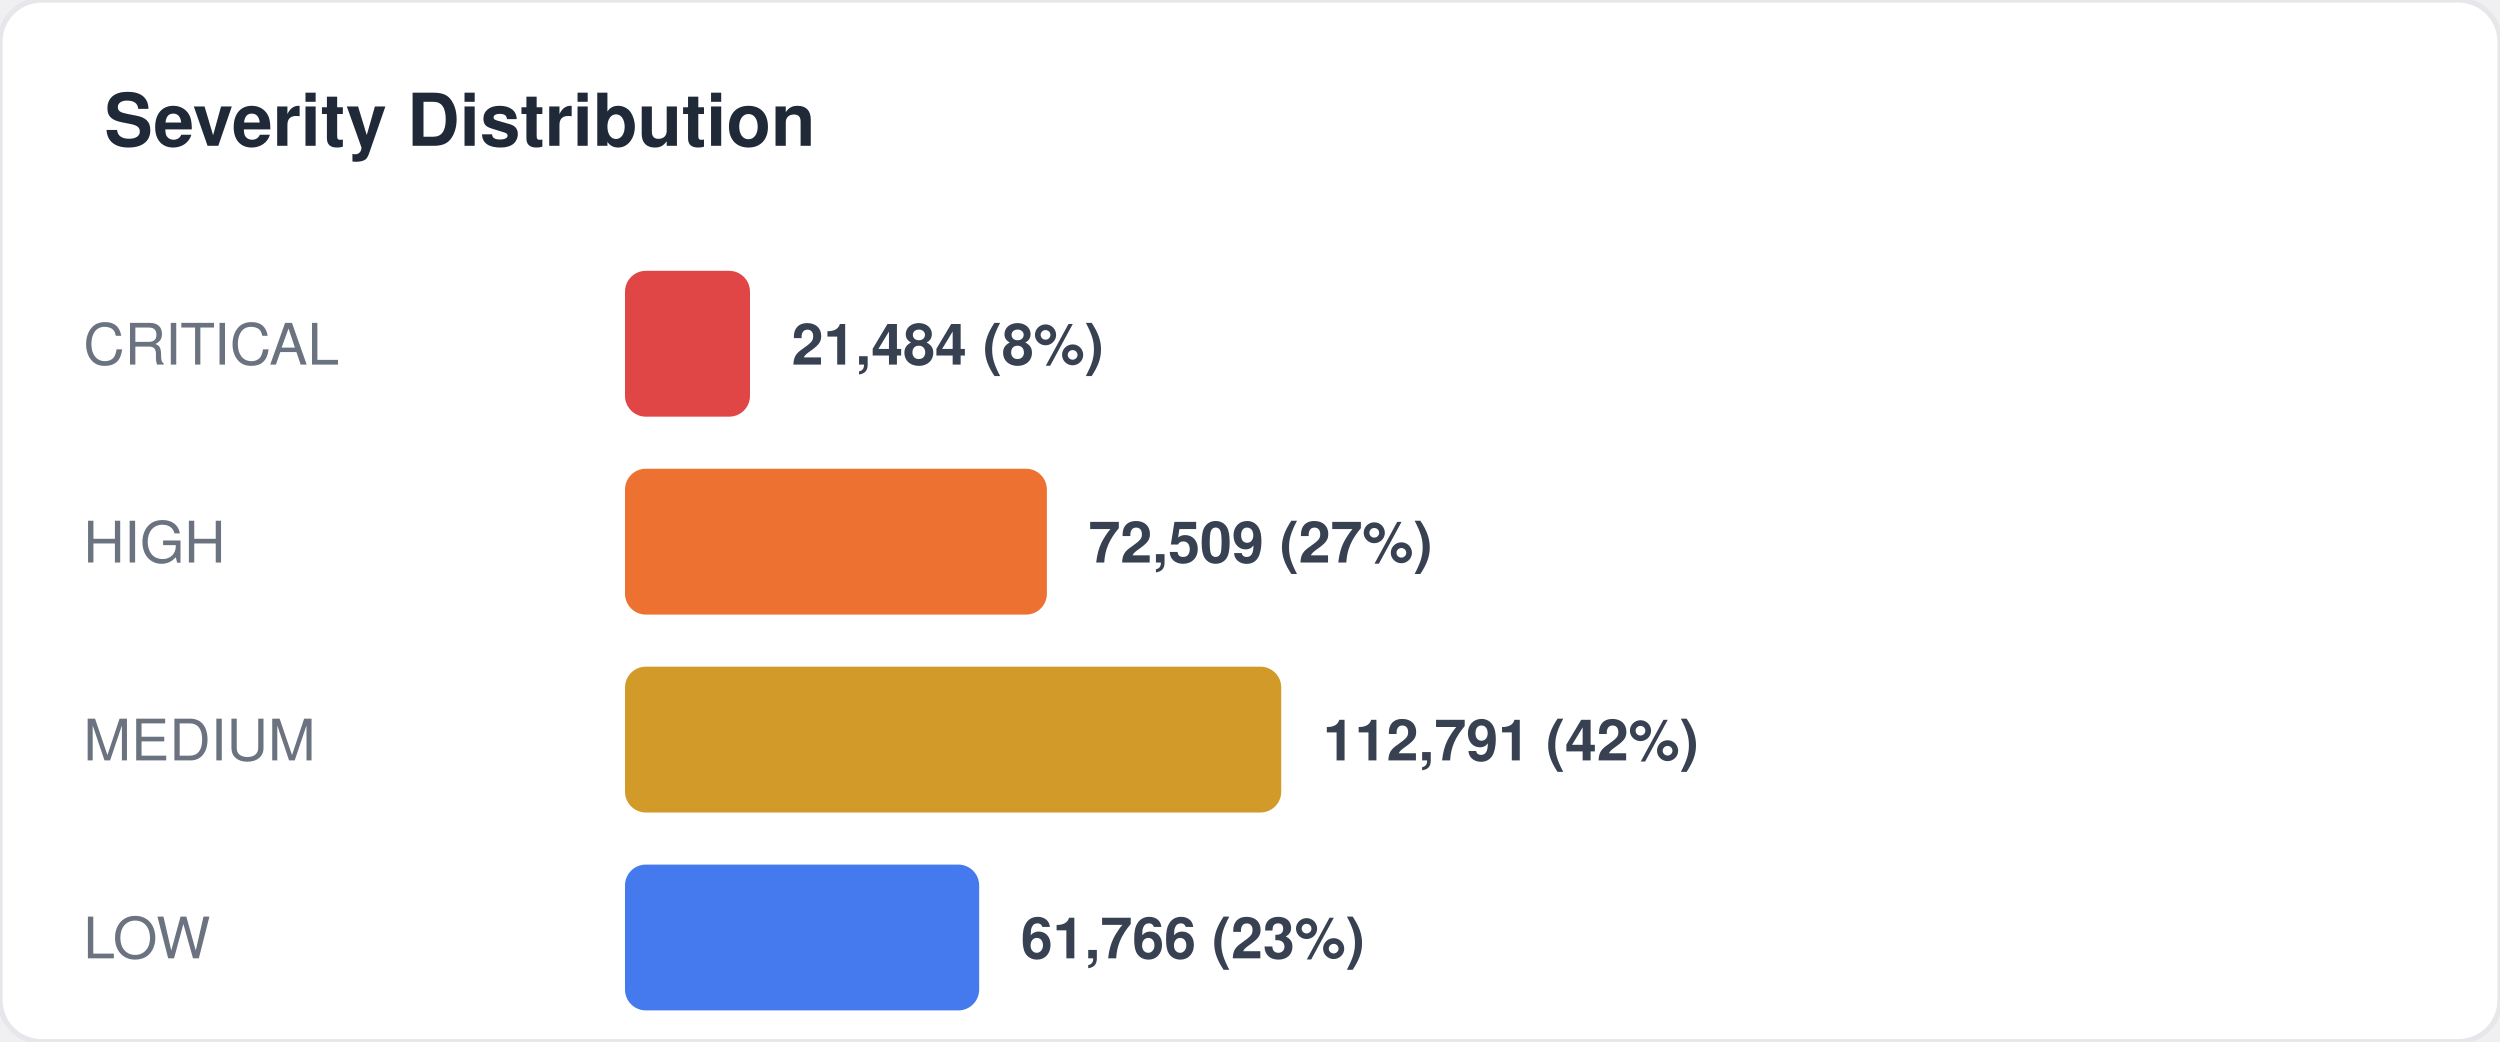
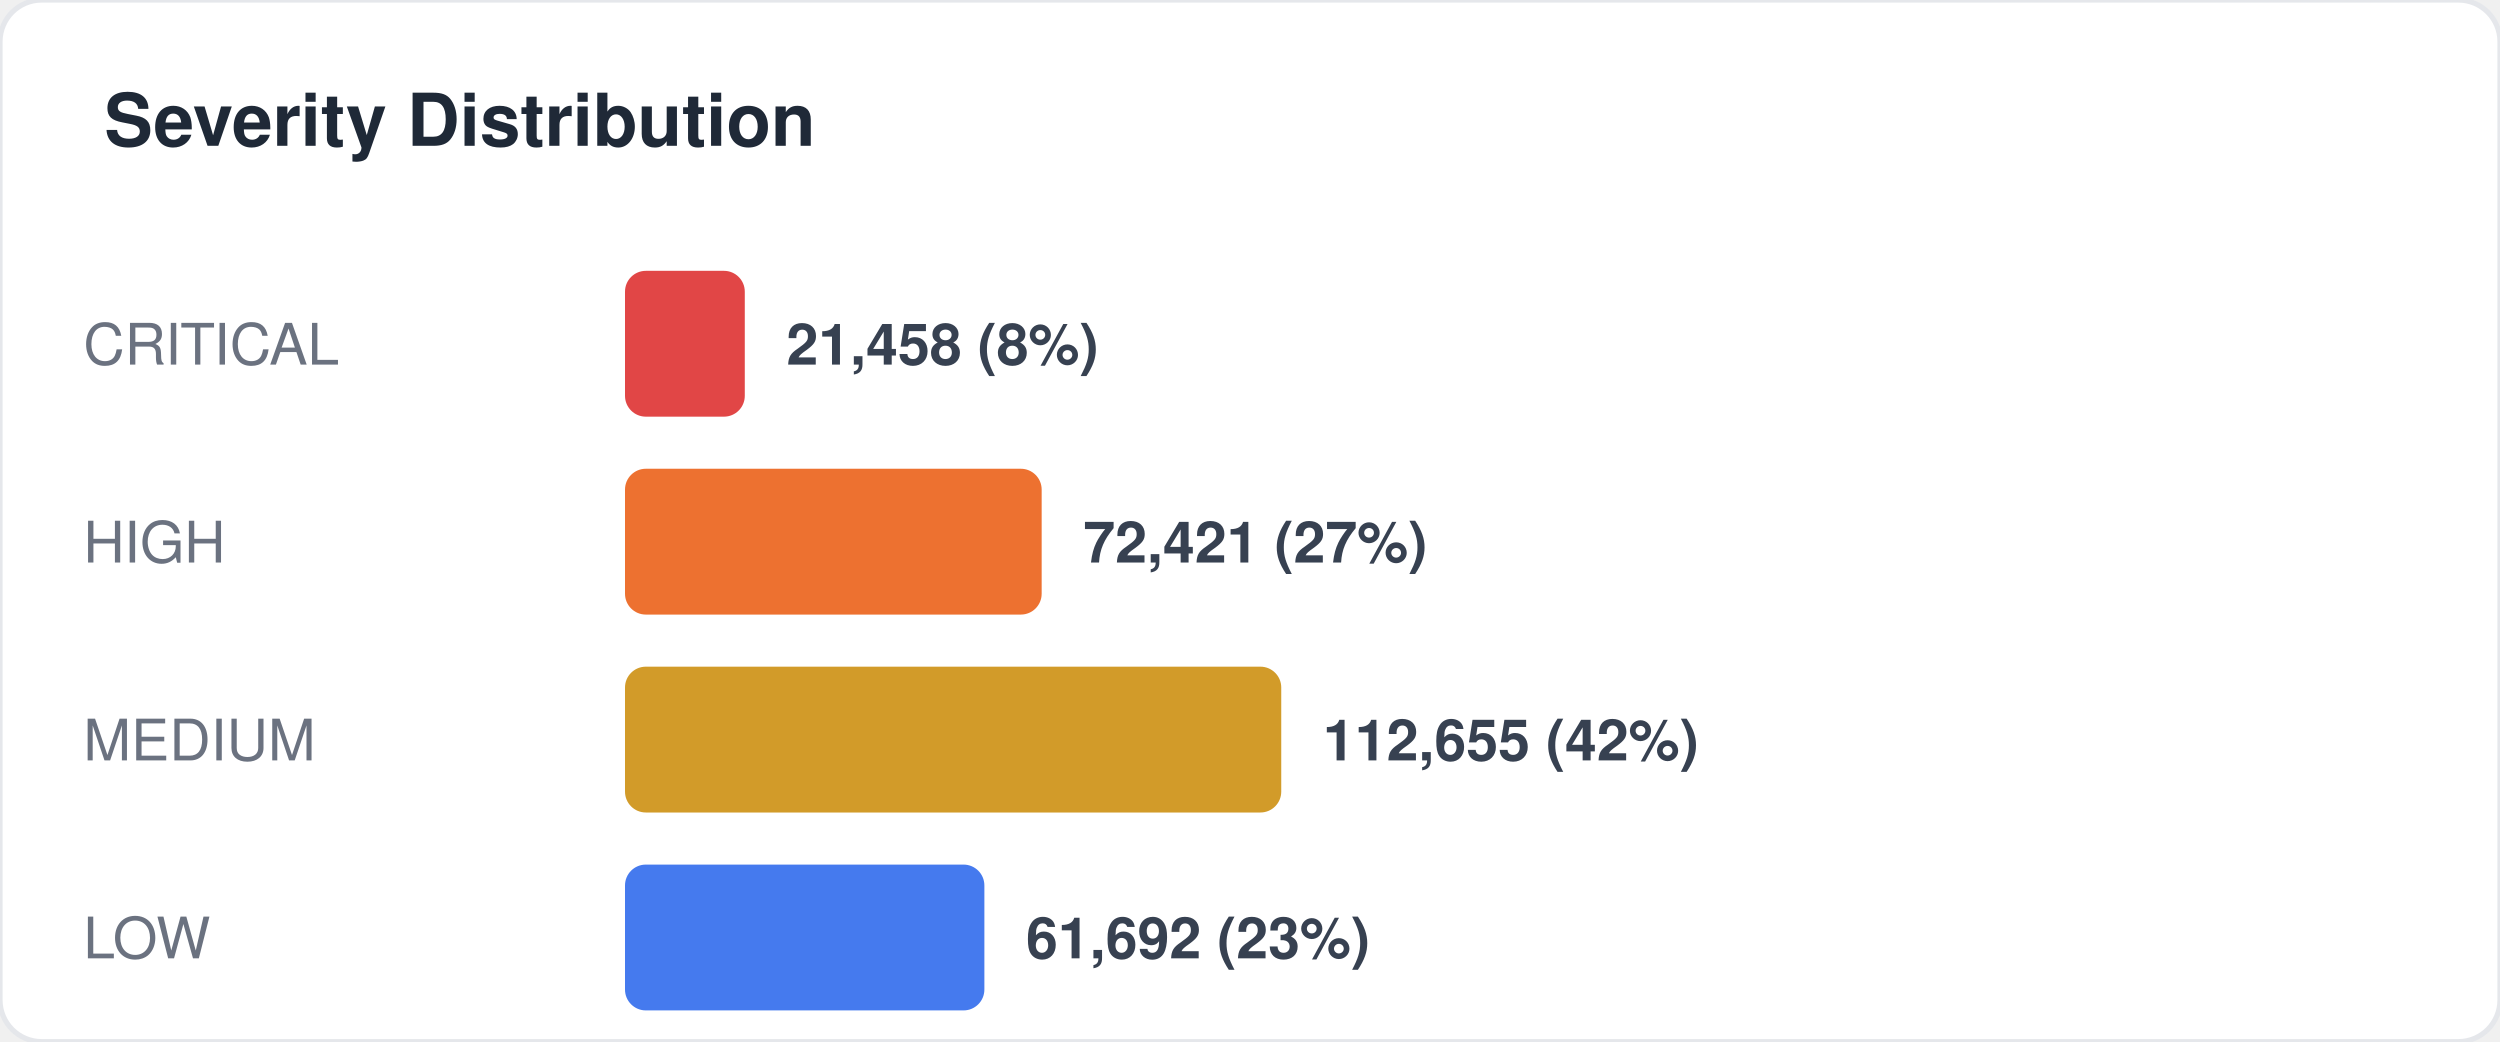
<svg xmlns="http://www.w3.org/2000/svg" width="480" height="200" viewBox="0 0 480 200" fill="none">
  <style>
  text { font-family: -apple-system, BlinkMacSystemFont, "Segoe UI", Helvetica, Arial, sans-serif; }
  .title { font-size: 14px; font-weight: 700; fill: #1f2937; }
  .label { font-size: 11px; fill: #6b7280; }
  .value { font-size: 11px; font-weight: 600; fill: #374151; }
  .big-number { font-size: 28px; font-weight: 800; fill: #111827; }
  .sub { font-size: 10px; fill: #9ca3af; }
</style>
  <rect width="480" height="200" rx="8" fill="#ffffff" stroke="#e5e7eb" stroke-width="1" />
  <text x="20" y="28" class="title">Severity Distribution</text>
  <text x="16" y="70" class="label">CRITICAL</text>
-   <rect x="120" y="52" width="24" height="28" rx="4" fill="#dc2626" opacity="0.85" />
-   <text x="152" y="70" class="value">21,484 (8%)</text>
+   <rect x="120" y="52" width="23" height="28" rx="4" fill="#dc2626" opacity="0.85" />
+   <text x="151" y="70" class="value">21,458 (8%)</text>
  <text x="16" y="108" class="label">HIGH</text>
-   <rect x="120" y="90" width="81" height="28" rx="4" fill="#ea580c" opacity="0.85" />
-   <text x="209" y="108" class="value">72,509 (27%)</text>
+   <rect x="120" y="90" width="80" height="28" rx="4" fill="#ea580c" opacity="0.85" />
+   <text x="208" y="108" class="value">72,421 (27%)</text>
  <text x="16" y="146" class="label">MEDIUM</text>
  <rect x="120" y="128" width="126" height="28" rx="4" fill="#ca8a04" opacity="0.85" />
-   <text x="254" y="146" class="value">112,791 (42%)</text>
+   <text x="254" y="146" class="value">112,655 (42%)</text>
  <text x="16" y="184" class="label">LOW</text>
-   <rect x="120" y="166" width="68" height="28" rx="4" fill="#2563eb" opacity="0.85" />
-   <text x="196" y="184" class="value">61,766 (23%)</text>
+   <rect x="120" y="166" width="69" height="28" rx="4" fill="#2563eb" opacity="0.85" />
+   <text x="197" y="184" class="value">61,692 (23%)</text>
</svg>
